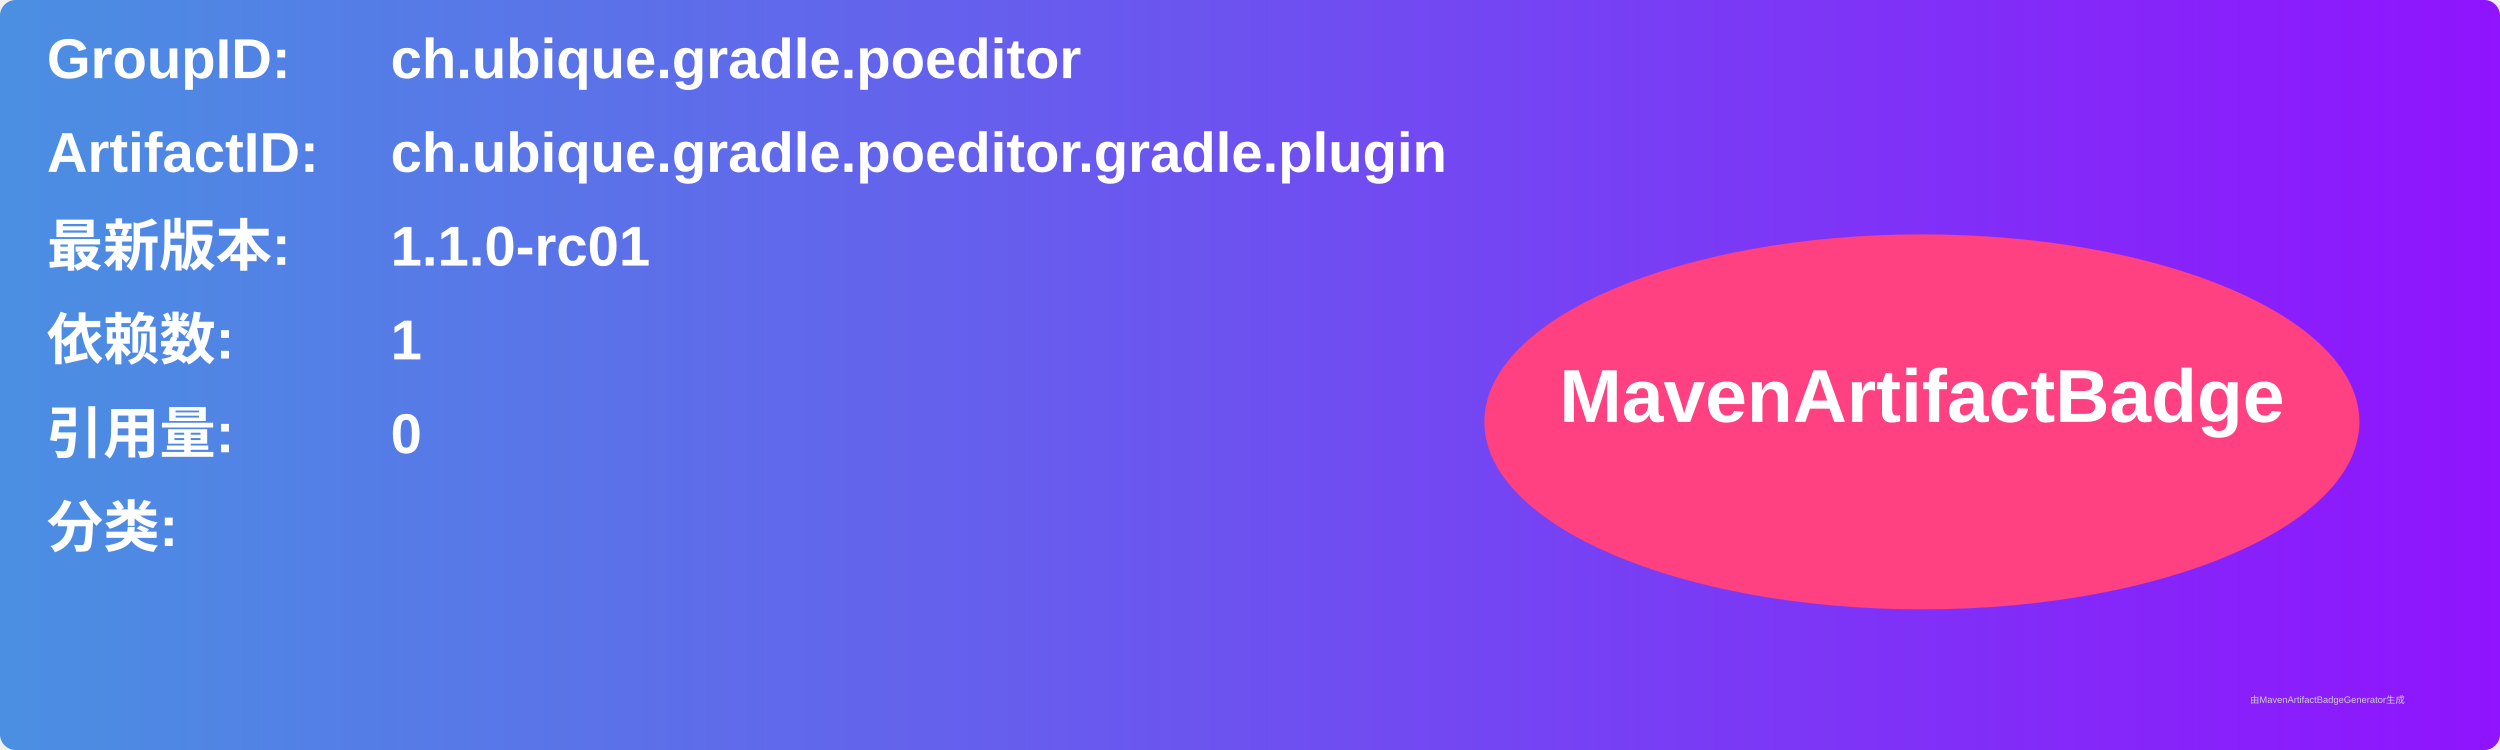
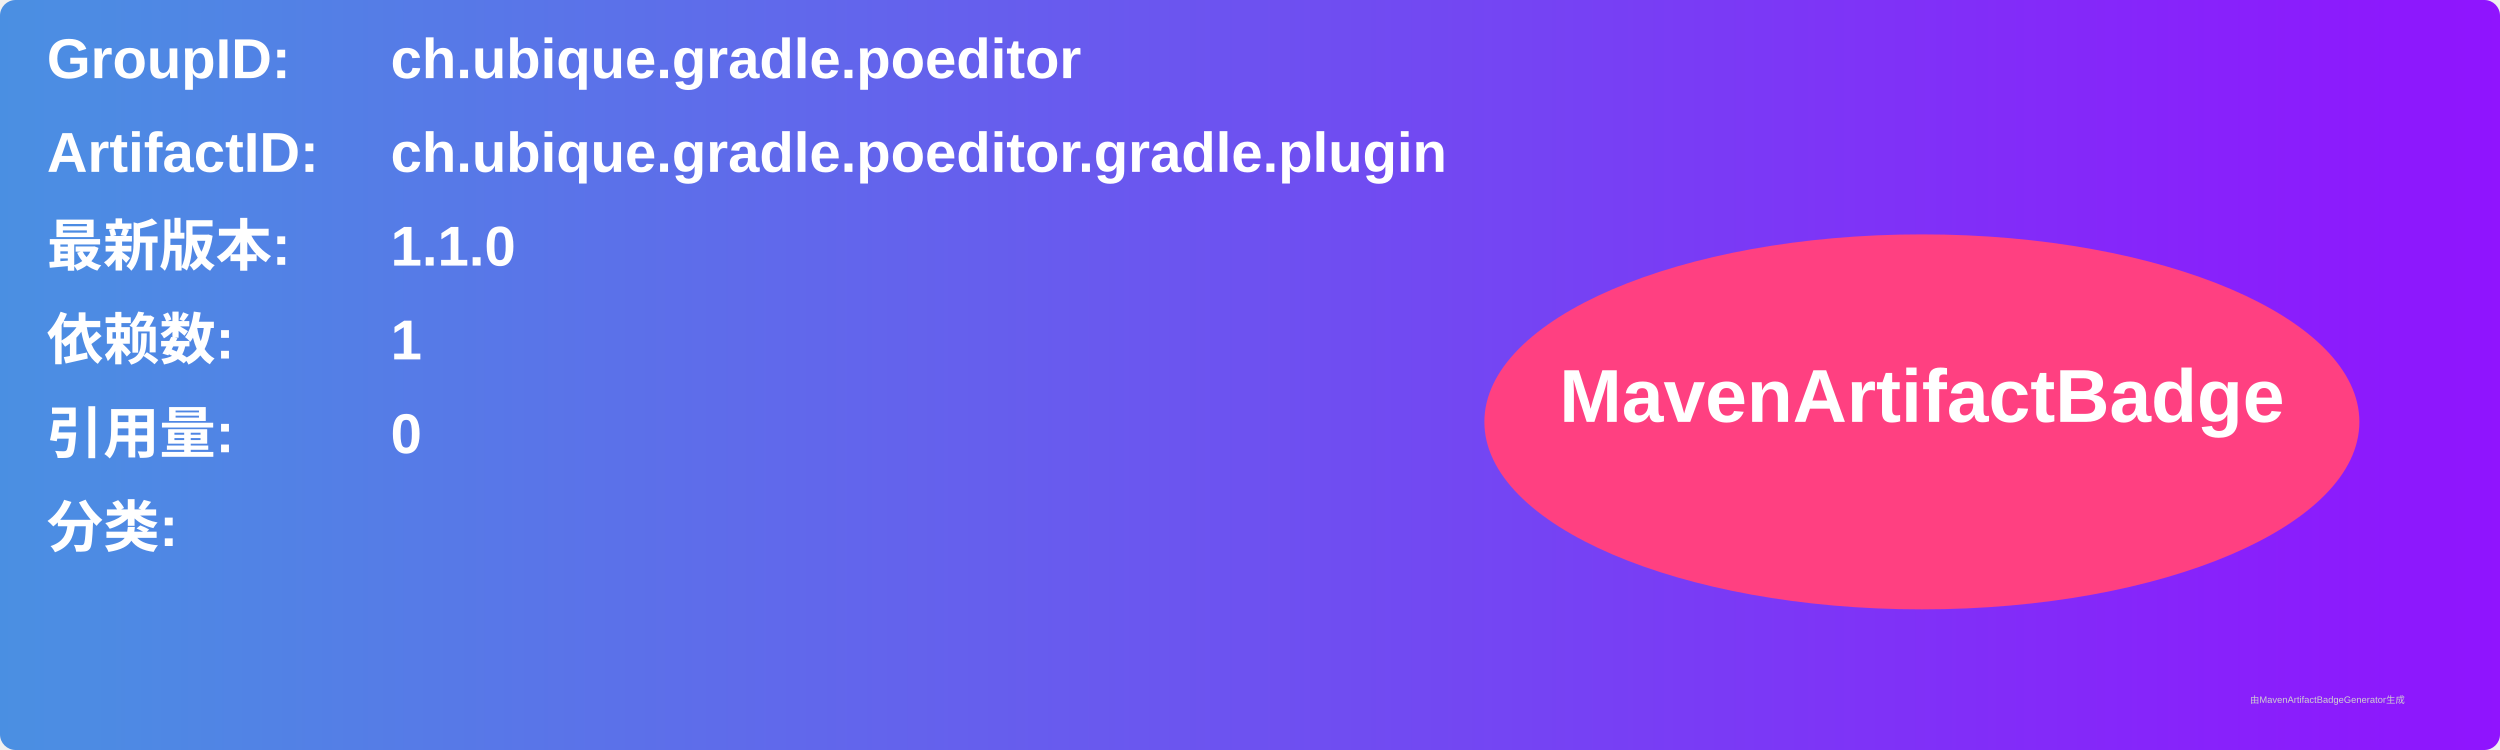
<svg xmlns="http://www.w3.org/2000/svg" width="800" height="240" viewBox="0 0 800 240">
  <linearGradient id="grad" x1="0%" y1="0%" x2="100%" y2="0%">
    <stop offset="0%" stop-color="#4a90e2" />
    <stop offset="100%" stop-color="#9013fe" />
  </linearGradient>
  <rect width="100%" height="100%" rx="5" ry="5" fill="url(#grad)" />
  <g transform="translate(15, 15)">
    <text x="0" y="10" font-family="Arial" font-size="18" fill="white" font-weight="bold" width="260">GroupID:</text>
    <text x="110" y="10" font-family="Arial" font-size="18" fill="white" font-weight="bold" width="460">ch.ubique.gradle.poeditor</text>
    <text x="0" y="40" font-family="Arial" font-size="18" fill="white" font-weight="bold" width="260">ArtifactID:</text>
    <text x="110" y="40" font-family="Arial" font-size="18" fill="white" font-weight="bold" width="460">ch.ubique.gradle.poeditor.gradle.plugin</text>
    <text x="0" y="70" font-family="Arial" font-size="18" fill="white" font-weight="bold">最新版本:</text>
    <text x="110" y="70" font-family="Arial" font-size="18" fill="white" font-weight="bold">
-       <tspan font-weight="bold">1.1.0-rc01</tspan>
+       <tspan font-weight="bold">1.1.0</tspan>
    </text>
    <text x="0" y="100" font-family="Arial" font-size="18" fill="white" font-weight="bold">依赖数: </text>
    <text x="110" y="100" font-family="Arial" font-size="18" fill="white">
      <tspan font-weight="bold">1</tspan>
    </text>
    <text x="0" y="130" font-family="Arial" font-size="18" fill="white" font-weight="bold">引用量: </text>
    <text x="110" y="130" font-family="Arial" font-size="18" fill="white">
      <tspan font-weight="bold">0</tspan>
    </text>
    <text x="0" y="160" font-family="Arial" font-size="18" fill="white" font-weight="bold">分类:</text>
    <text x="10" y="190" font-family="Arial" font-size="10" fill="white">
      <tspan font-weight="bold" />
    </text>
    <ellipse cx="600" cy="120" rx="140" ry="60" fill="#ff4081" />
    <text x="600" y="120" text-anchor="middle" font-family="Arial" font-size="24" fill="white" font-weight="bold">MavenArtifactBadge</text>
  </g>
  <text x="720" y="225" font-family="Arial" font-size="3" fill="#d0d0d0">由MavenArtifactBadgeGenerator生成</text>
</svg>
